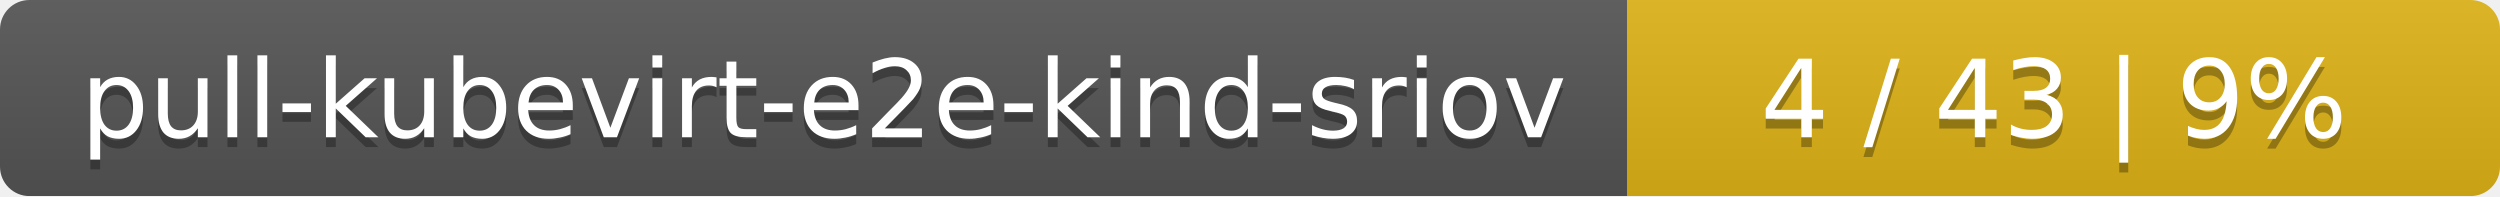
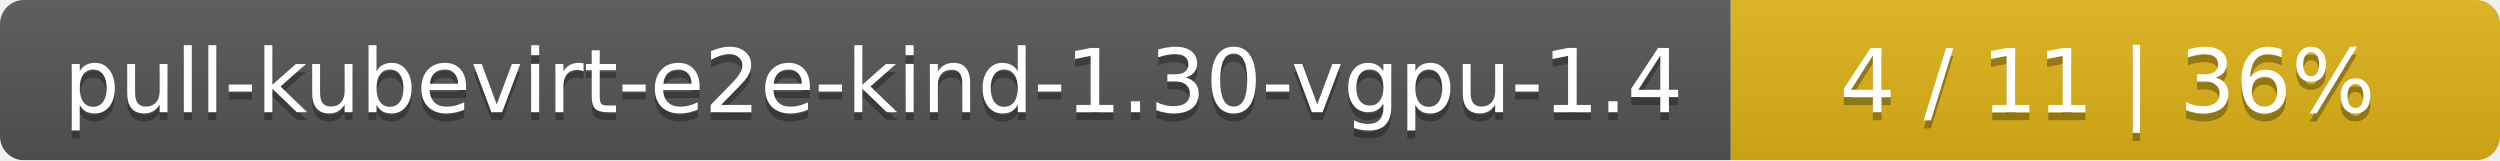
- <svg xmlns="http://www.w3.org/2000/svg" width="255" height="20">
+ <svg xmlns="http://www.w3.org/2000/svg" width="312" height="20">
  <linearGradient id="smooth" x2="0" y2="100%">
    <stop offset="0" stop-color="#bbb" stop-opacity=".1" />
    <stop offset="1" stop-opacity=".1" />
  </linearGradient>
  <mask id="round">
-     <rect width="255" height="20" rx="3" fill="#fff" />
+     <rect width="312" height="20" rx="3" fill="#fff" />
  </mask>
  <g mask="url(#round)">
-     <rect width="166" height="20" fill="#555" />
-     <rect x="166" width="89" height="20" fill="#dfb317" />
-     <rect width="255" height="20" fill="url(#smooth)" />
+     <rect width="216" height="20" fill="#555" />
+     <rect x="216" width="96" height="20" fill="#dfb317" />
+     <rect width="312" height="20" fill="url(#smooth)" />
  </g>
  <g fill="#fff" text-anchor="middle" font-family="DejaVu Sans,Verdana,Geneva,sans-serif" font-size="11">
-     <text x="84" y="15" fill="#010101" fill-opacity=".3">pull-kubevirt-e2e-kind-sriov</text>
-     <text x="84" y="14">pull-kubevirt-e2e-kind-sriov</text>
-     <text x="209.5" y="15" fill="#010101" fill-opacity=".3">4 / 43    |    9%</text>
-     <text x="209.5" y="14">4 / 43    |    9%</text>
+     <text x="109" y="15" fill="#010101" fill-opacity=".3">pull-kubevirt-e2e-kind-1.30-vgpu-1.4</text>
+     <text x="109" y="14">pull-kubevirt-e2e-kind-1.30-vgpu-1.4</text>
+     <text x="263" y="15" fill="#010101" fill-opacity=".3">4 / 11    |    36%</text>
+     <text x="263" y="14">4 / 11    |    36%</text>
  </g>
</svg>
